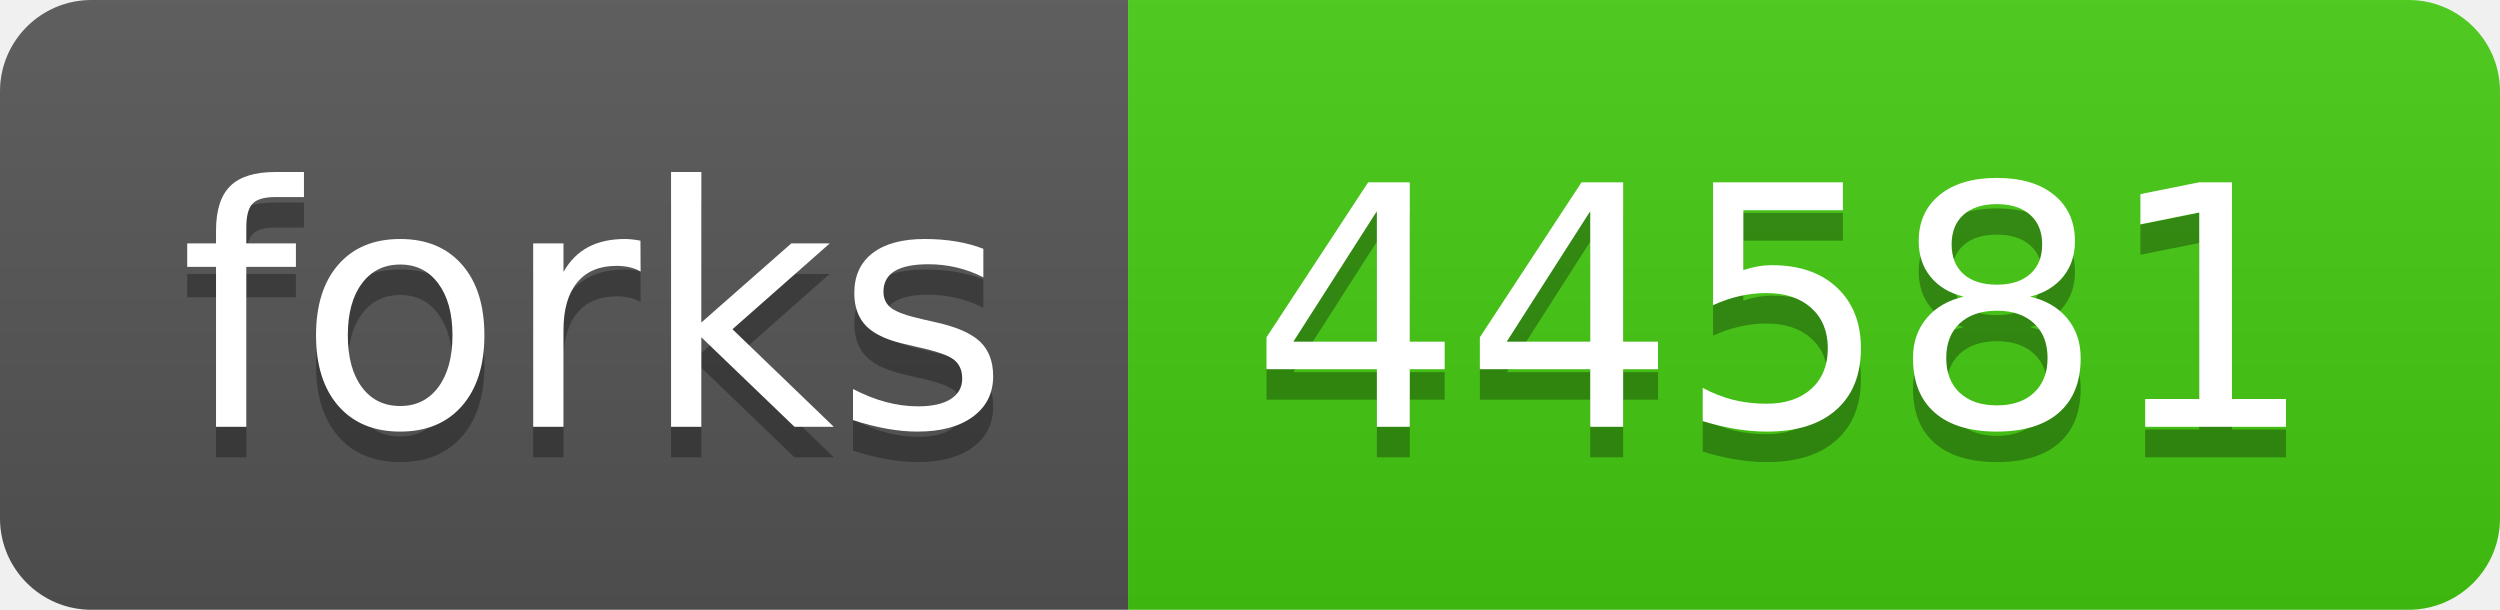
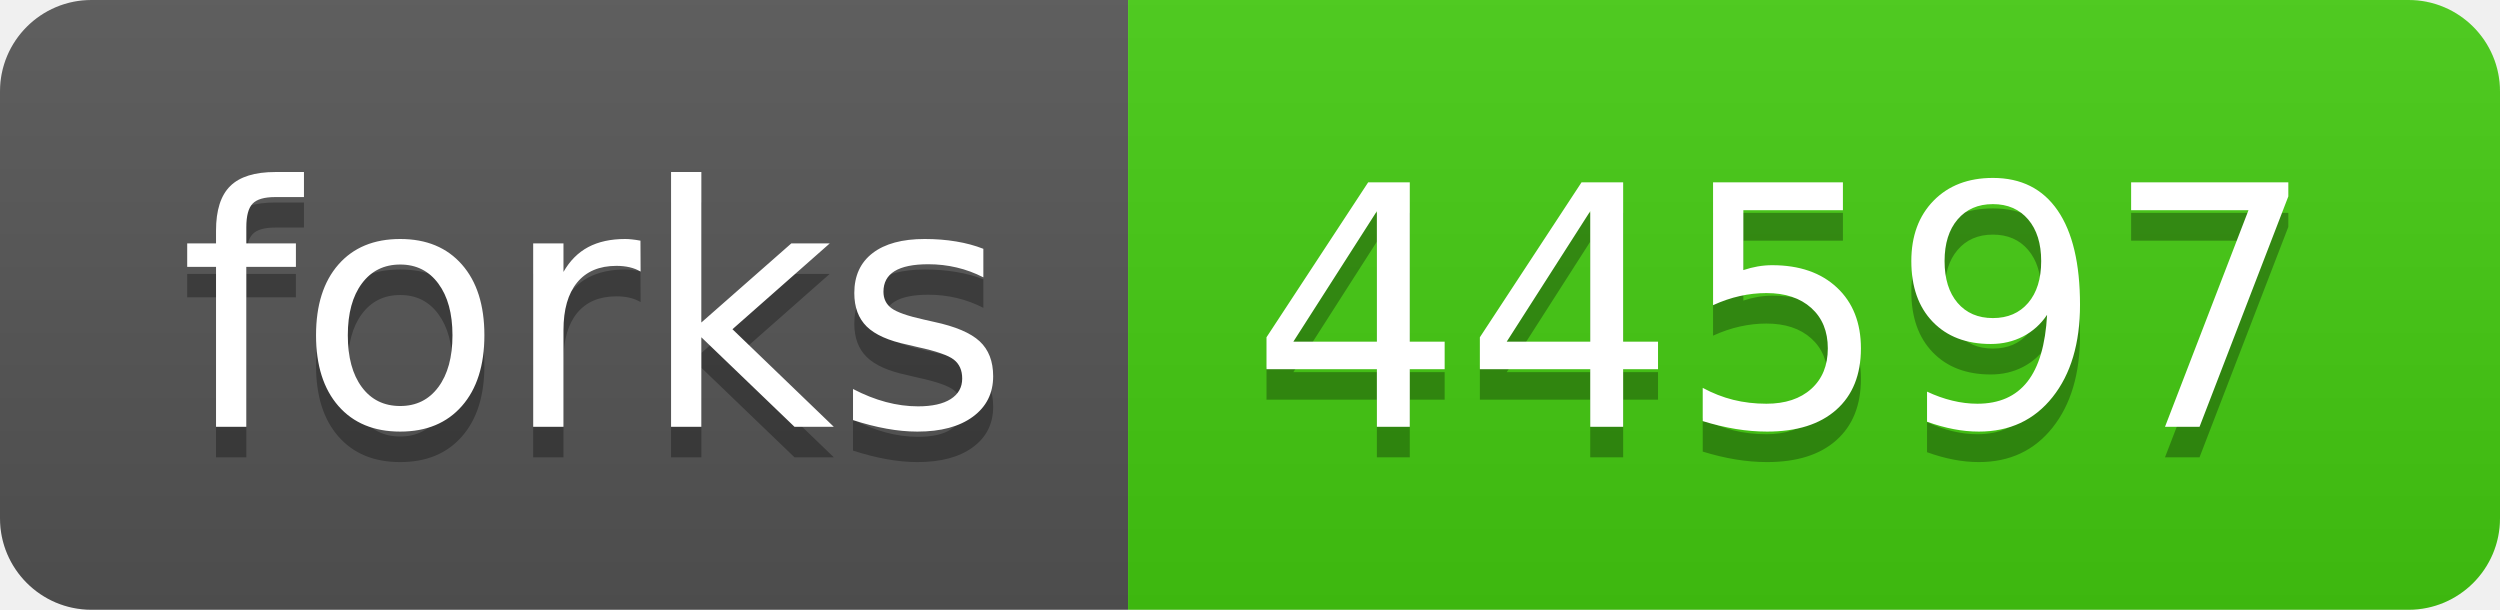
- <svg xmlns="http://www.w3.org/2000/svg" width="82" height="20" role="img" aria-label="forks: 44581">
+ <svg xmlns="http://www.w3.org/2000/svg" width="82" height="20" role="img" aria-label="forks: 44597">
  <linearGradient id="s" x2="0" y2="100%">
    <stop offset="0" stop-color="#bbb" stop-opacity=".1" />
    <stop offset="1" stop-opacity=".1" />
  </linearGradient>
  <clipPath id="r">
    <rect width="82" height="20" rx="3" fill="#fff" />
  </clipPath>
  <g clip-path="url(#r)">
    <rect width="37" height="20" fill="#555" />
    <rect x="37" width="45" height="20" fill="#4c1" />
    <rect width="82" height="20" fill="url(#s)" />
  </g>
  <g fill="#fff" text-anchor="middle" font-family="Verdana,Geneva,DejaVu Sans,sans-serif" text-rendering="geometricPrecision" font-size="110">
    <text aria-hidden="true" x="195" y="150" fill="#010101" fill-opacity=".3" transform="scale(.1)" textLength="270">forks</text>
    <text x="195" y="140" transform="scale(.1)" fill="#fff" textLength="270">forks</text>
-     <text aria-hidden="true" x="585" y="150" fill="#010101" fill-opacity=".3" transform="scale(.1)" textLength="350">44581</text>
-     <text x="585" y="140" transform="scale(.1)" fill="#fff" textLength="350">44581</text>
+     <text aria-hidden="true" x="585" y="150" fill="#010101" fill-opacity=".3" transform="scale(.1)" textLength="350">44597</text>
+     <text x="585" y="140" transform="scale(.1)" fill="#fff" textLength="350">44597</text>
  </g>
</svg>
